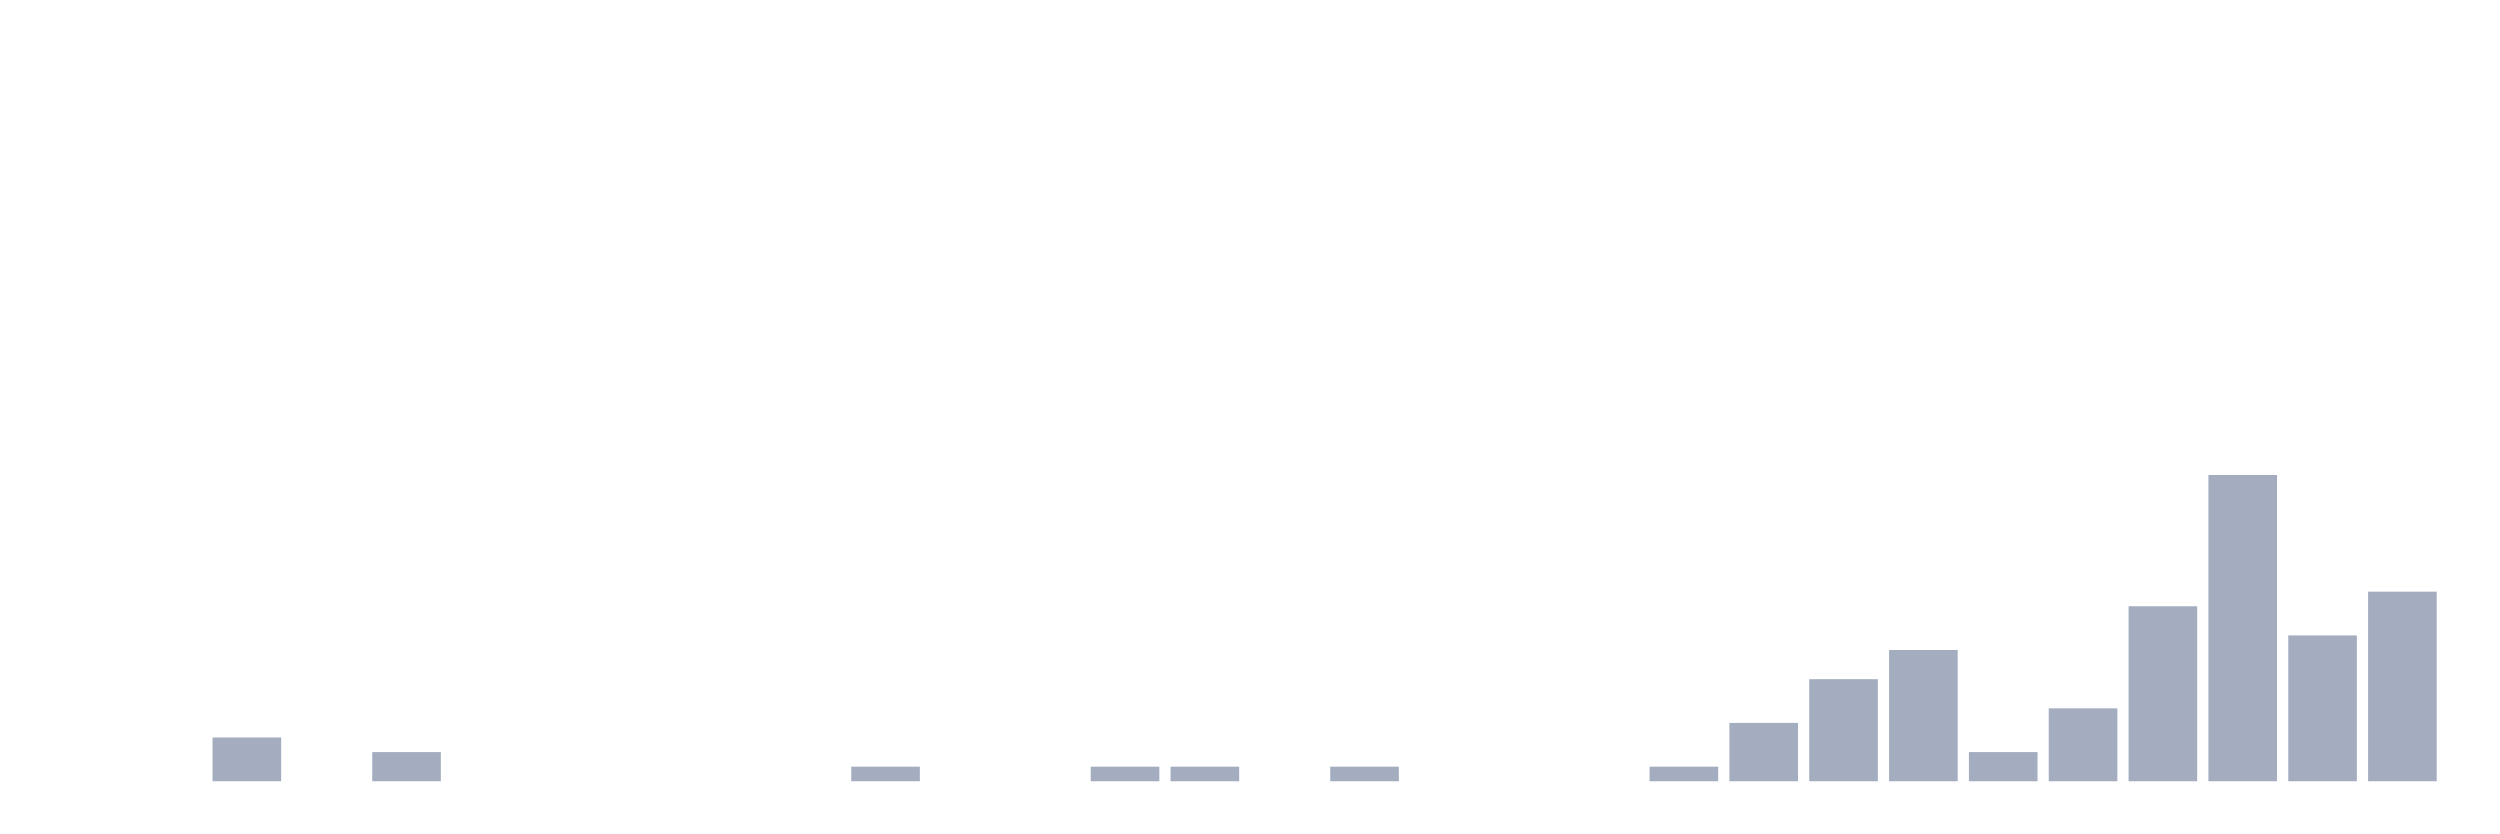
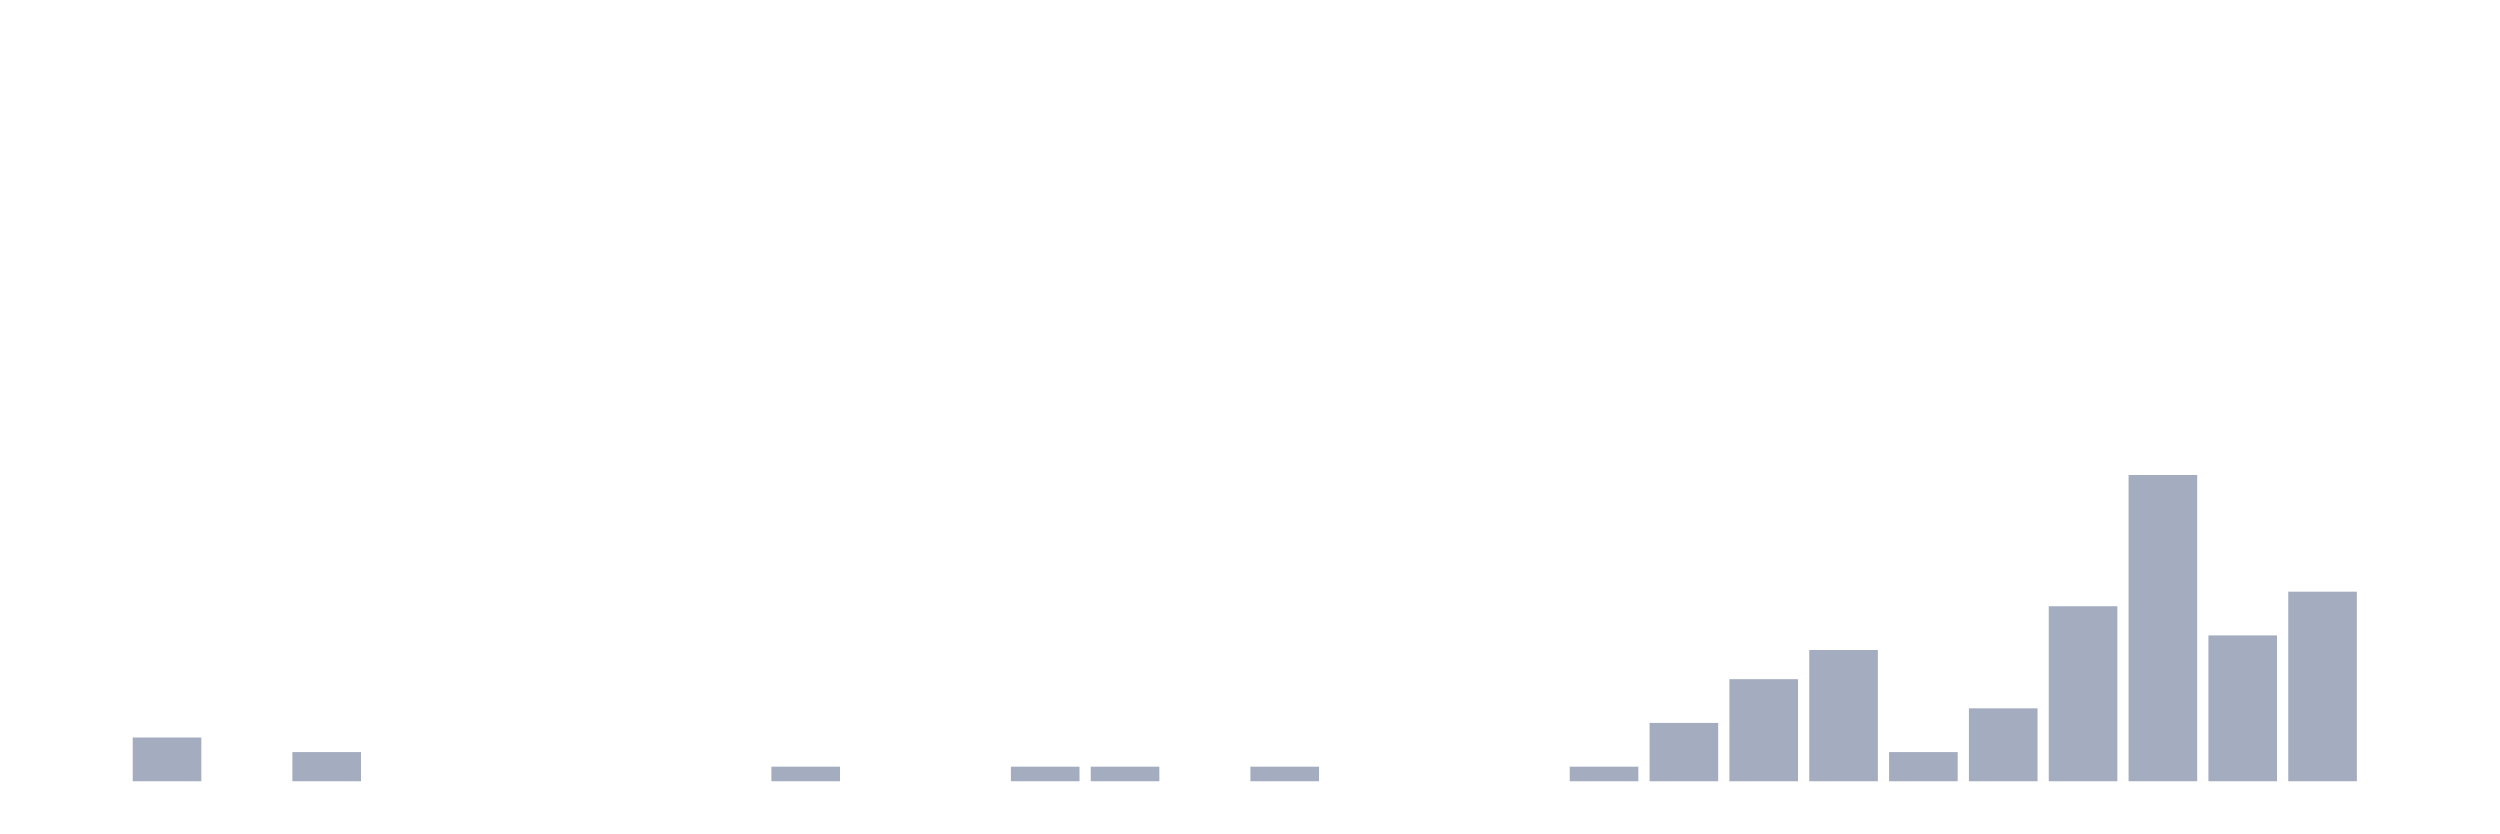
<svg xmlns="http://www.w3.org/2000/svg" viewBox="0 0 480 160">
  <g transform="translate(10,10)">
    <rect class="bar" x="0.153" width="13.175" y="140" height="0" fill="rgb(164,173,192)" />
-     <rect class="bar" x="15.482" width="13.175" y="140" height="0" fill="rgb(164,173,192)" />
-     <rect class="bar" x="30.81" width="13.175" y="131.6" height="8.4" fill="rgb(164,173,192)" />
-     <rect class="bar" x="46.138" width="13.175" y="140" height="0" fill="rgb(164,173,192)" />
-     <rect class="bar" x="61.466" width="13.175" y="134.4" height="5.6" fill="rgb(164,173,192)" />
+     <rect class="bar" x="15.482" width="13.175" y="131.6" height="8.4" fill="rgb(164,173,192)" />
+     <rect class="bar" x="30.81" width="13.175" y="140" height="0" fill="rgb(164,173,192)" />
+     <rect class="bar" x="46.138" width="13.175" y="134.4" height="5.6" fill="rgb(164,173,192)" />
+     <rect class="bar" x="61.466" width="13.175" y="140" height="0" fill="rgb(164,173,192)" />
    <rect class="bar" x="76.794" width="13.175" y="140" height="0" fill="rgb(164,173,192)" />
    <rect class="bar" x="92.123" width="13.175" y="140" height="0" fill="rgb(164,173,192)" />
    <rect class="bar" x="107.451" width="13.175" y="140" height="0" fill="rgb(164,173,192)" />
    <rect class="bar" x="122.779" width="13.175" y="140" height="0" fill="rgb(164,173,192)" />
-     <rect class="bar" x="138.107" width="13.175" y="140" height="0" fill="rgb(164,173,192)" />
-     <rect class="bar" x="153.436" width="13.175" y="137.2" height="2.8" fill="rgb(164,173,192)" />
+     <rect class="bar" x="138.107" width="13.175" y="137.2" height="2.8" fill="rgb(164,173,192)" />
+     <rect class="bar" x="153.436" width="13.175" y="140" height="0" fill="rgb(164,173,192)" />
    <rect class="bar" x="168.764" width="13.175" y="140" height="0" fill="rgb(164,173,192)" />
-     <rect class="bar" x="184.092" width="13.175" y="140" height="0" fill="rgb(164,173,192)" />
+     <rect class="bar" x="184.092" width="13.175" y="137.2" height="2.8" fill="rgb(164,173,192)" />
    <rect class="bar" x="199.42" width="13.175" y="137.2" height="2.8" fill="rgb(164,173,192)" />
-     <rect class="bar" x="214.748" width="13.175" y="137.2" height="2.8" fill="rgb(164,173,192)" />
-     <rect class="bar" x="230.077" width="13.175" y="140" height="0" fill="rgb(164,173,192)" />
-     <rect class="bar" x="245.405" width="13.175" y="137.2" height="2.8" fill="rgb(164,173,192)" />
+     <rect class="bar" x="214.748" width="13.175" y="140" height="0" fill="rgb(164,173,192)" />
+     <rect class="bar" x="230.077" width="13.175" y="137.2" height="2.8" fill="rgb(164,173,192)" />
+     <rect class="bar" x="245.405" width="13.175" y="140" height="0" fill="rgb(164,173,192)" />
    <rect class="bar" x="260.733" width="13.175" y="140" height="0" fill="rgb(164,173,192)" />
    <rect class="bar" x="276.061" width="13.175" y="140" height="0" fill="rgb(164,173,192)" />
-     <rect class="bar" x="291.39" width="13.175" y="140" height="0" fill="rgb(164,173,192)" />
-     <rect class="bar" x="306.718" width="13.175" y="137.2" height="2.8" fill="rgb(164,173,192)" />
-     <rect class="bar" x="322.046" width="13.175" y="128.8" height="11.2" fill="rgb(164,173,192)" />
-     <rect class="bar" x="337.374" width="13.175" y="120.4" height="19.6" fill="rgb(164,173,192)" />
-     <rect class="bar" x="352.702" width="13.175" y="114.8" height="25.2" fill="rgb(164,173,192)" />
-     <rect class="bar" x="368.031" width="13.175" y="134.4" height="5.6" fill="rgb(164,173,192)" />
-     <rect class="bar" x="383.359" width="13.175" y="126" height="14" fill="rgb(164,173,192)" />
-     <rect class="bar" x="398.687" width="13.175" y="106.4" height="33.6" fill="rgb(164,173,192)" />
-     <rect class="bar" x="414.015" width="13.175" y="81.2" height="58.8" fill="rgb(164,173,192)" />
-     <rect class="bar" x="429.344" width="13.175" y="112" height="28" fill="rgb(164,173,192)" />
-     <rect class="bar" x="444.672" width="13.175" y="103.6" height="36.4" fill="rgb(164,173,192)" />
+     <rect class="bar" x="291.39" width="13.175" y="137.2" height="2.8" fill="rgb(164,173,192)" />
+     <rect class="bar" x="306.718" width="13.175" y="128.8" height="11.2" fill="rgb(164,173,192)" />
+     <rect class="bar" x="322.046" width="13.175" y="120.4" height="19.6" fill="rgb(164,173,192)" />
+     <rect class="bar" x="337.374" width="13.175" y="114.8" height="25.2" fill="rgb(164,173,192)" />
+     <rect class="bar" x="352.702" width="13.175" y="134.4" height="5.6" fill="rgb(164,173,192)" />
+     <rect class="bar" x="368.031" width="13.175" y="126" height="14" fill="rgb(164,173,192)" />
+     <rect class="bar" x="383.359" width="13.175" y="106.4" height="33.6" fill="rgb(164,173,192)" />
+     <rect class="bar" x="398.687" width="13.175" y="81.2" height="58.8" fill="rgb(164,173,192)" />
+     <rect class="bar" x="414.015" width="13.175" y="112" height="28" fill="rgb(164,173,192)" />
+     <rect class="bar" x="429.344" width="13.175" y="103.6" height="36.4" fill="rgb(164,173,192)" />
+     <rect class="bar" x="444.672" width="13.175" y="140" height="0" fill="rgb(164,173,192)" />
  </g>
</svg>
